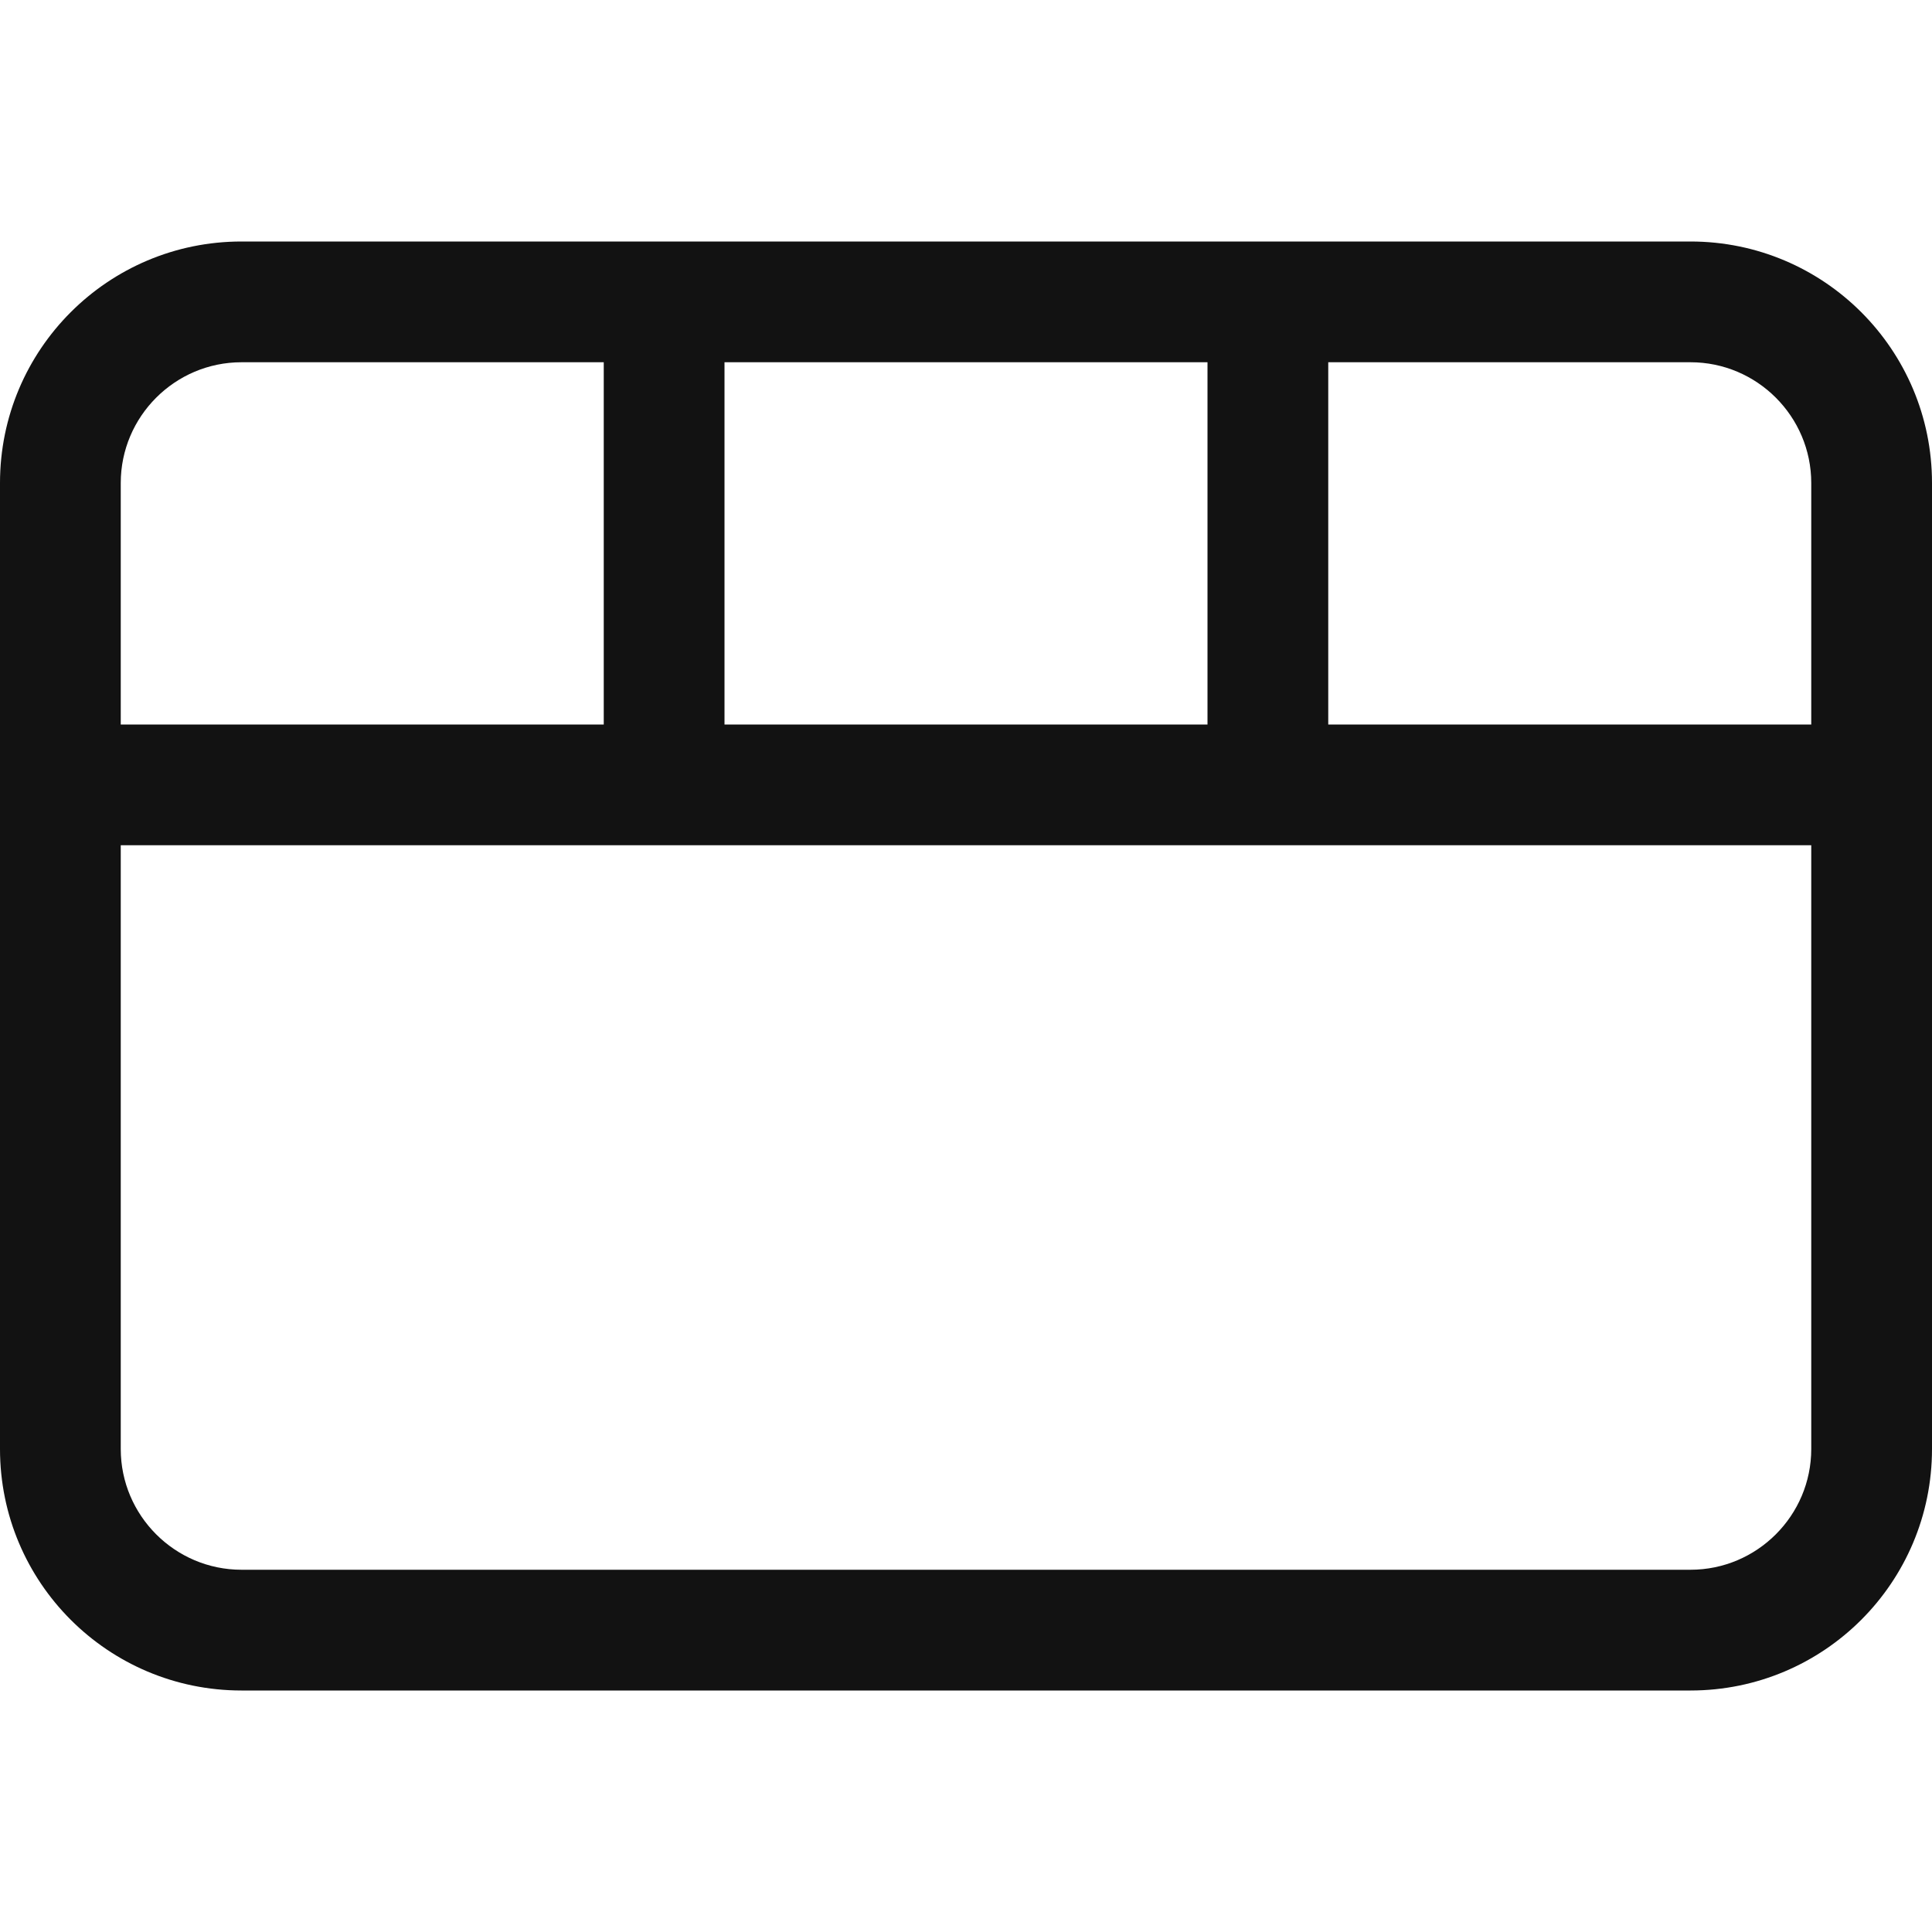
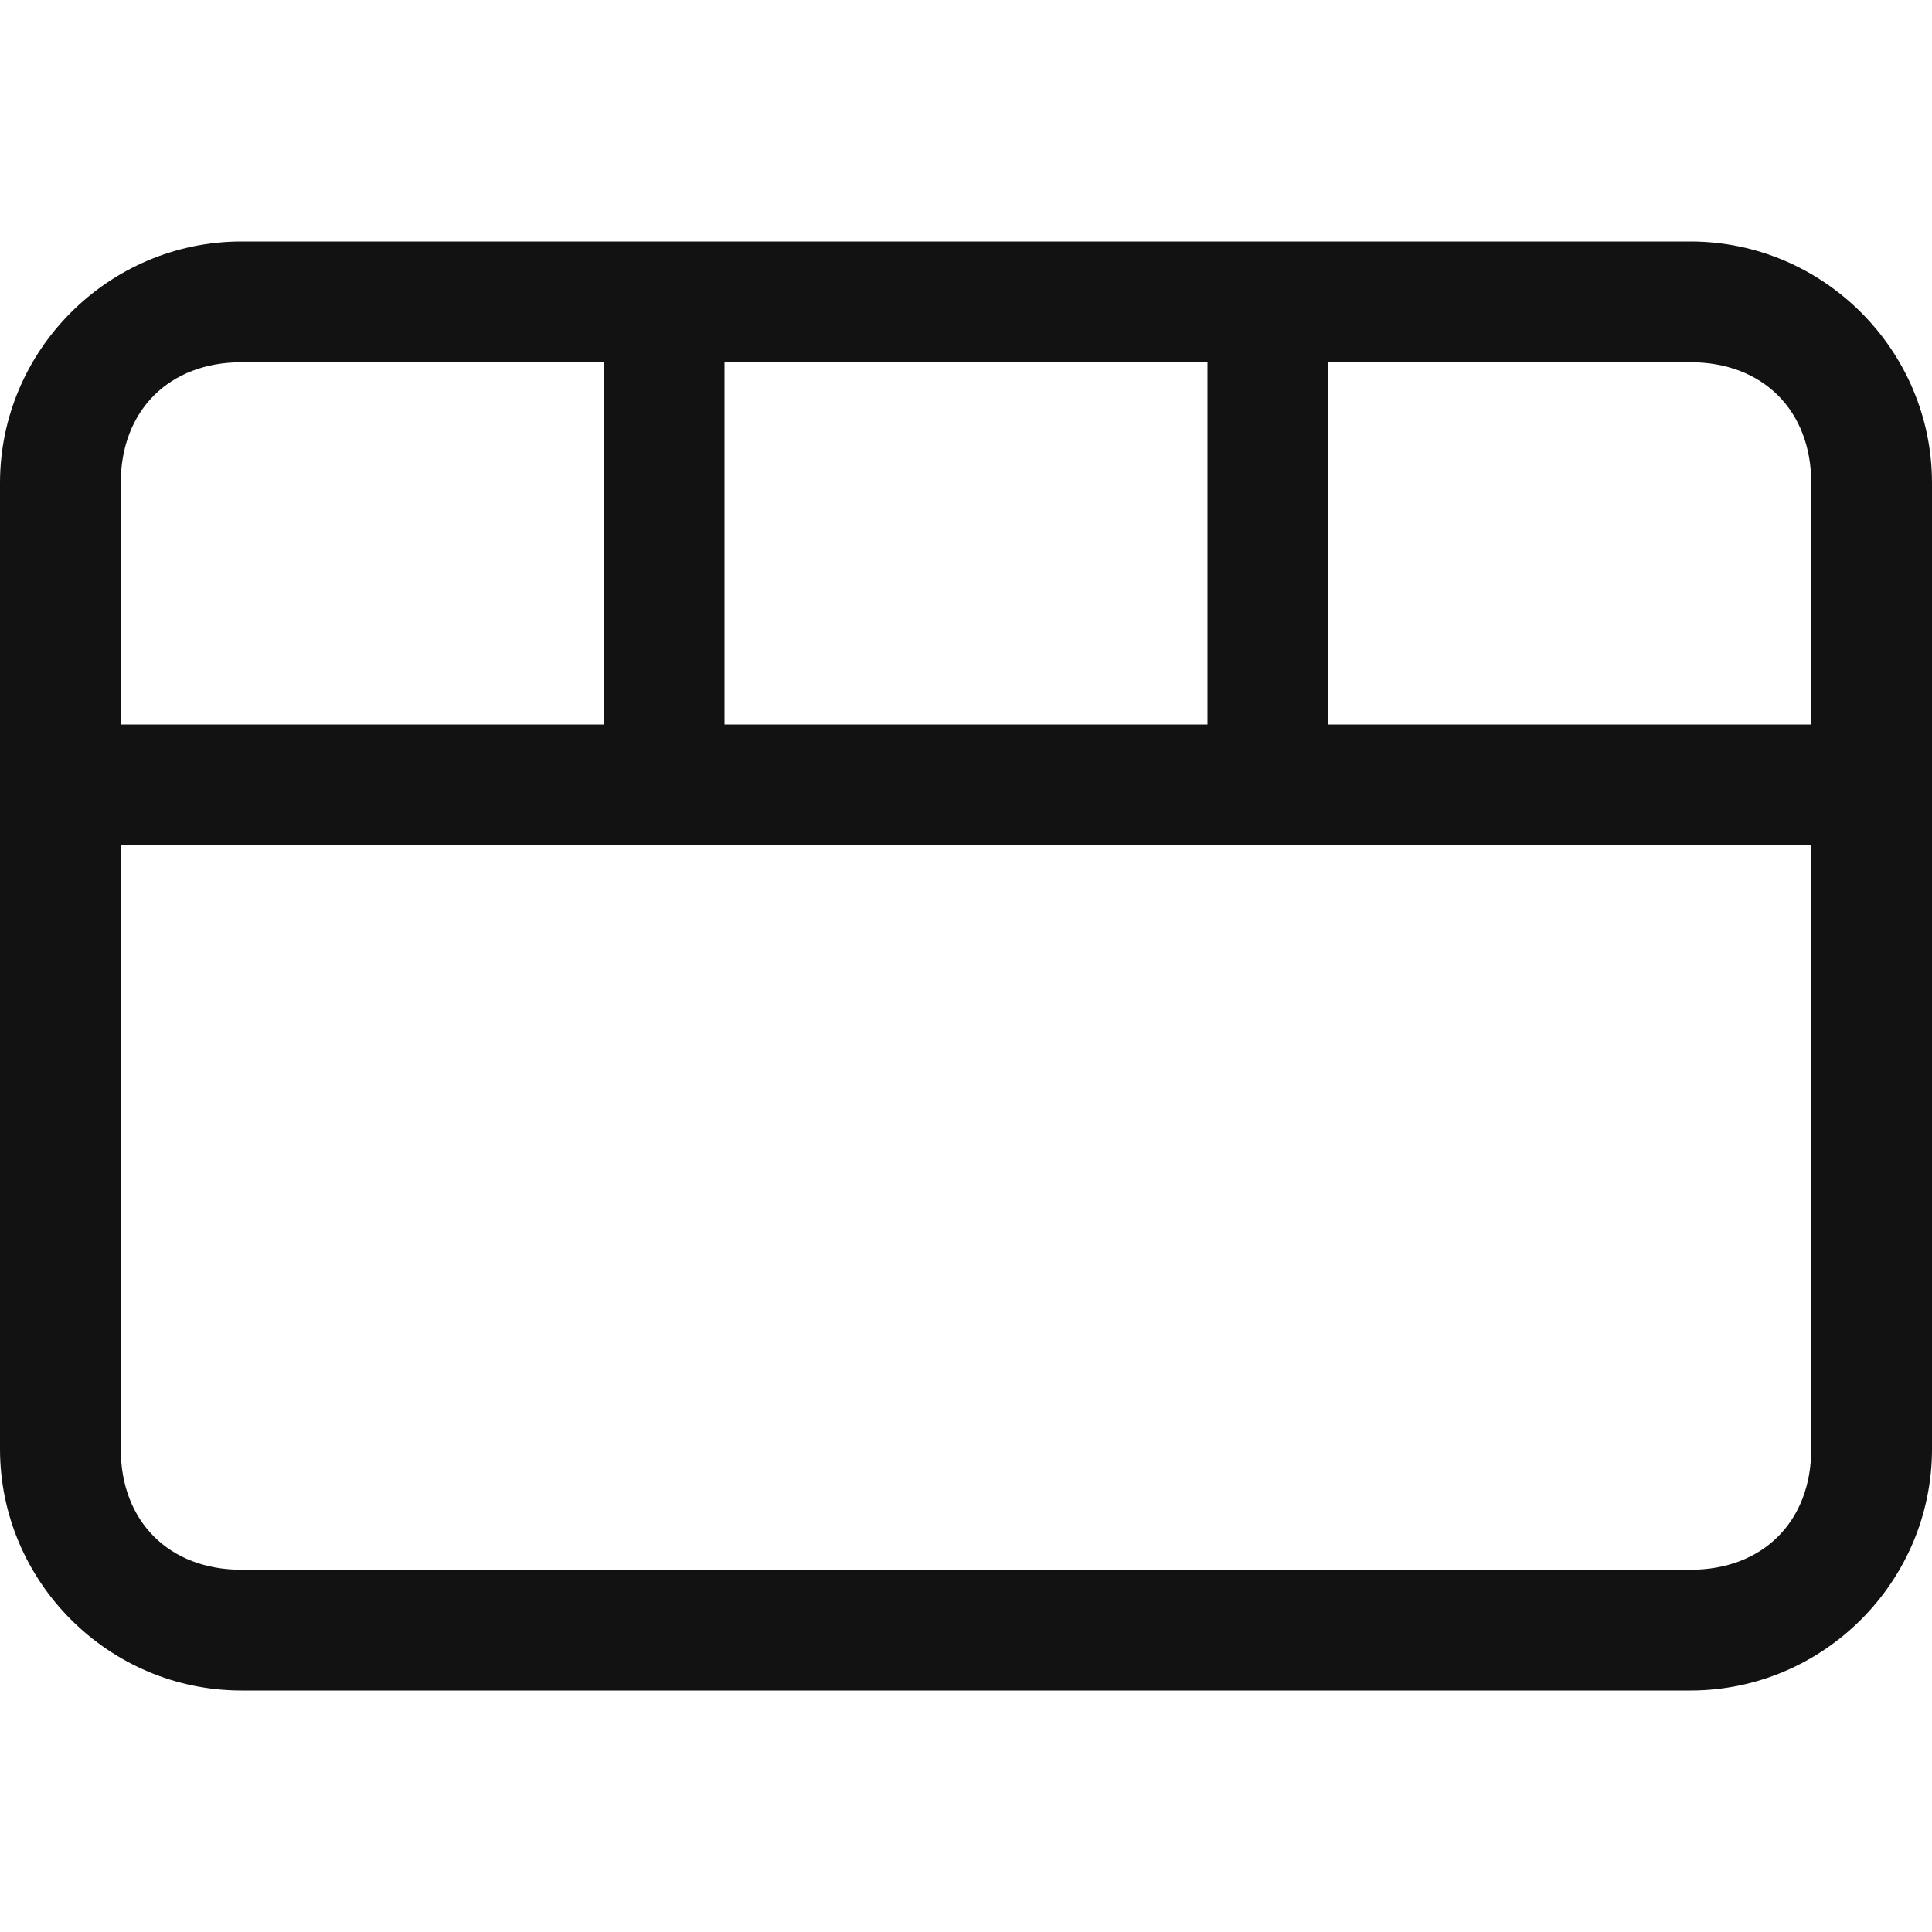
- <svg xmlns="http://www.w3.org/2000/svg" width="16" height="16" viewBox="0 0 16 16" fill="none">
-   <path fill-rule="evenodd" clip-rule="evenodd" d="M1 7H15V12C15 12.551 14.551 13 14 13H2C1.449 13 1 12.551 1 12V7ZM1 4C1 3.449 1.449 3 2 3H5V6H1V4ZM10 3H6V6H10V3ZM11 3H14C14.551 3 15 3.449 15 4V6H11V3ZM2 14H14C15.105 14 16 13.105 16 12V4C16 2.895 15.105 2 14 2H2C0.895 2 7.95984e-07 2.895 6.99382e-07 4L0 12C-9.66026e-08 13.105 0.895 14 2 14Z" fill="#121212" />
+ <svg xmlns="http://www.w3.org/2000/svg" version="1.1" id="Layer_1" x="0px" y="0px" viewBox="0 0 16 16" style="enable-background:new 0 0 16 16;" xml:space="preserve">
+   <style type="text/css">
+ 	.st0{fill-rule:evenodd;clip-rule:evenodd;fill:#121212;}
+ </style>
+   <path class="st0" d="M1,7h14v5c0,0.6-0.4,1-1,1H2c-0.6,0-1-0.4-1-1V7z M1,4c0-0.6,0.4-1,1-1h3v3H1V4z M10,3H6v3h4V3z M11,3h3  c0.6,0,1,0.4,1,1v2h-4V3z M2,14h12c1.1,0,2-0.9,2-2V4c0-1.1-0.9-2-2-2H2C0.9,2,0,2.9,0,4l0,8C0,13.1,0.9,14,2,14z" />
</svg>
